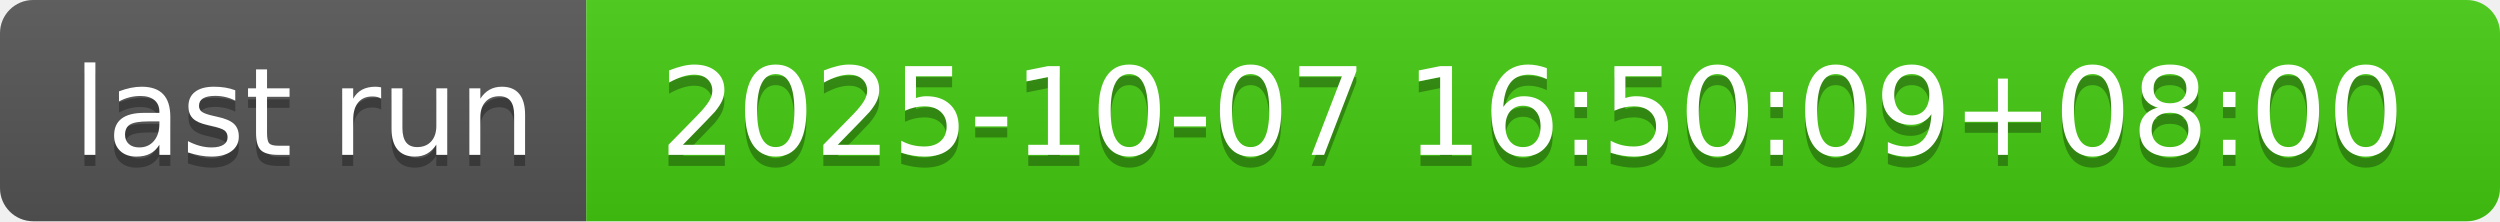
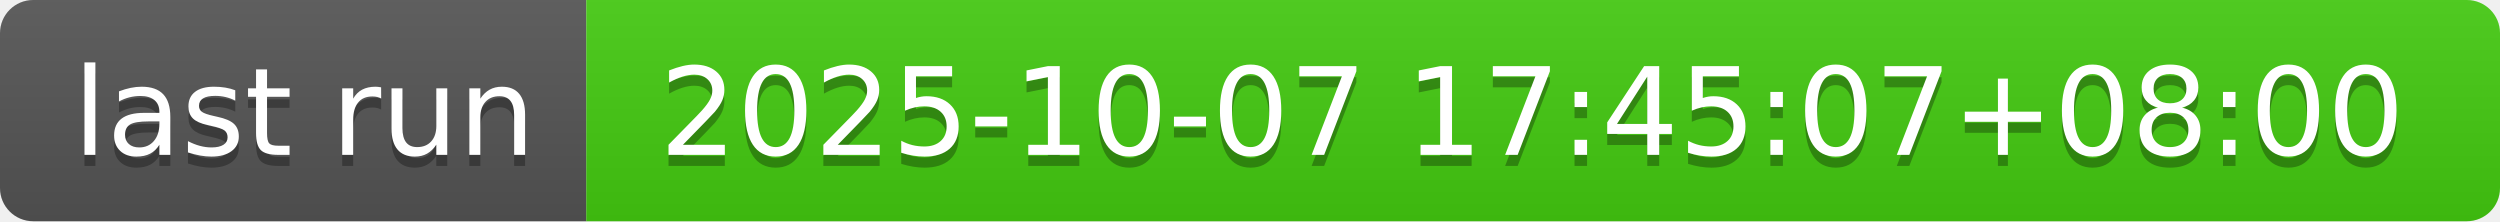
- <svg xmlns="http://www.w3.org/2000/svg" width="226" height="20" role="img" aria-label="last run: 2025-10-07 16:50:09+08:00">
+ <svg xmlns="http://www.w3.org/2000/svg" width="226" height="20" role="img" aria-label="last run: 2025-10-07 17:45:07+08:00">
  <linearGradient id="s" x2="0" y2="100%">
    <stop offset="0" stop-color="#bbb" stop-opacity=".1" />
    <stop offset="1" stop-opacity=".1" />
  </linearGradient>
  <clipPath id="r">
    <rect width="226" height="20" rx="3" fill="#fff" />
  </clipPath>
  <g clip-path="url(#r)">
    <rect width="53" height="20" fill="#555" />
    <rect x="53" width="173" height="20" fill="#4c1" />
    <rect width="226" height="20" fill="url(#s)" />
  </g>
  <g fill="#fff" text-anchor="middle" font-family="Verdana,Geneva,DejaVu Sans,sans-serif" text-rendering="geometricPrecision" font-size="110">
    <text aria-hidden="true" x="275" y="150" fill="#010101" fill-opacity=".3" transform="scale(.1)" textLength="430">last run</text>
    <text x="275" y="140" transform="scale(.1)" fill="#fff" textLength="430">last run</text>
-     <text aria-hidden="true" x="1385" y="150" fill="#010101" fill-opacity=".3" transform="scale(.1)" textLength="1630">2025-10-07 16:50:09+08:00</text>
-     <text x="1385" y="140" transform="scale(.1)" fill="#fff" textLength="1630">2025-10-07 16:50:09+08:00</text>
+     <text aria-hidden="true" x="1385" y="150" fill="#010101" fill-opacity=".3" transform="scale(.1)" textLength="1630">2025-10-07 17:45:07+08:00</text>
+     <text x="1385" y="140" transform="scale(.1)" fill="#fff" textLength="1630">2025-10-07 17:45:07+08:00</text>
  </g>
</svg>
